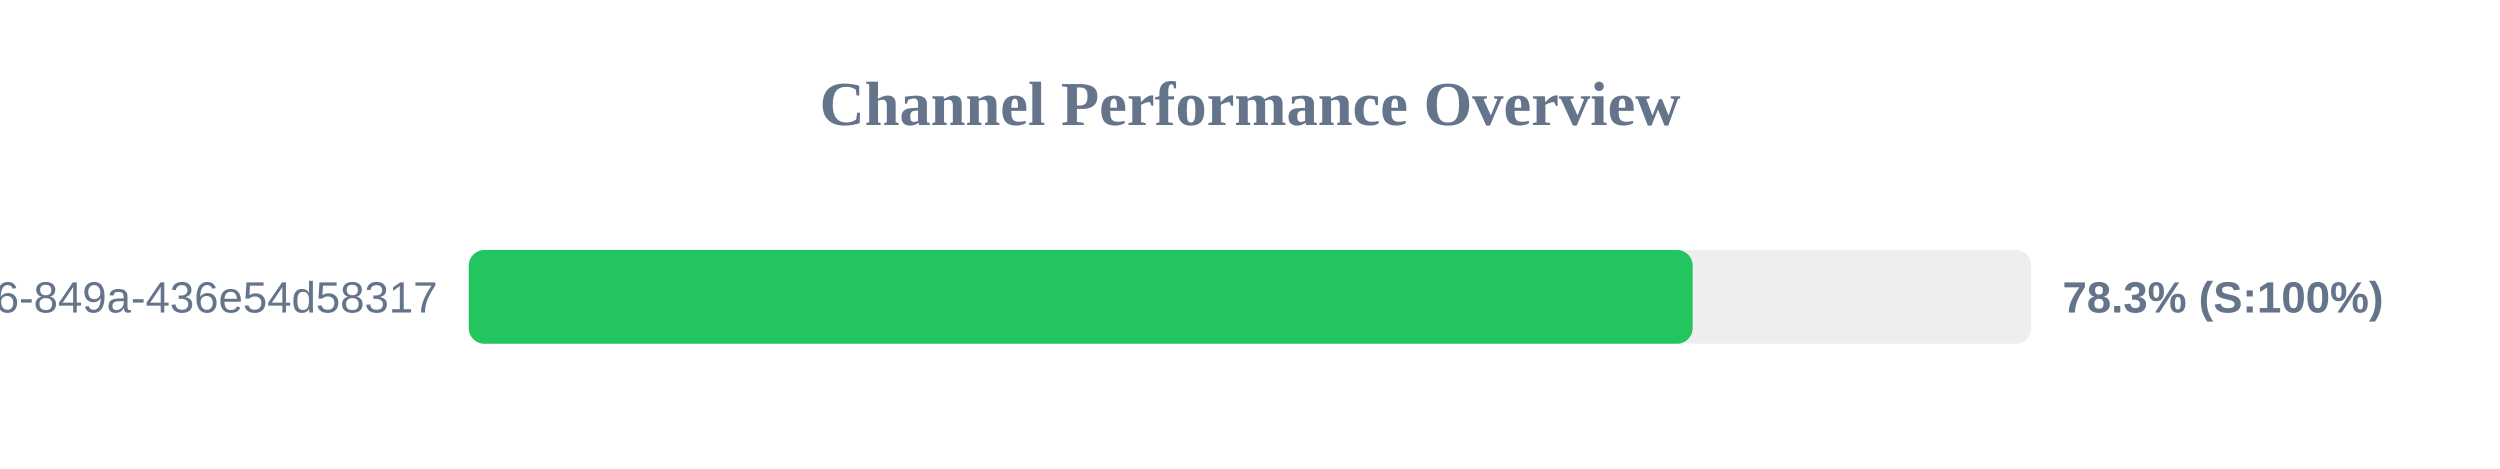
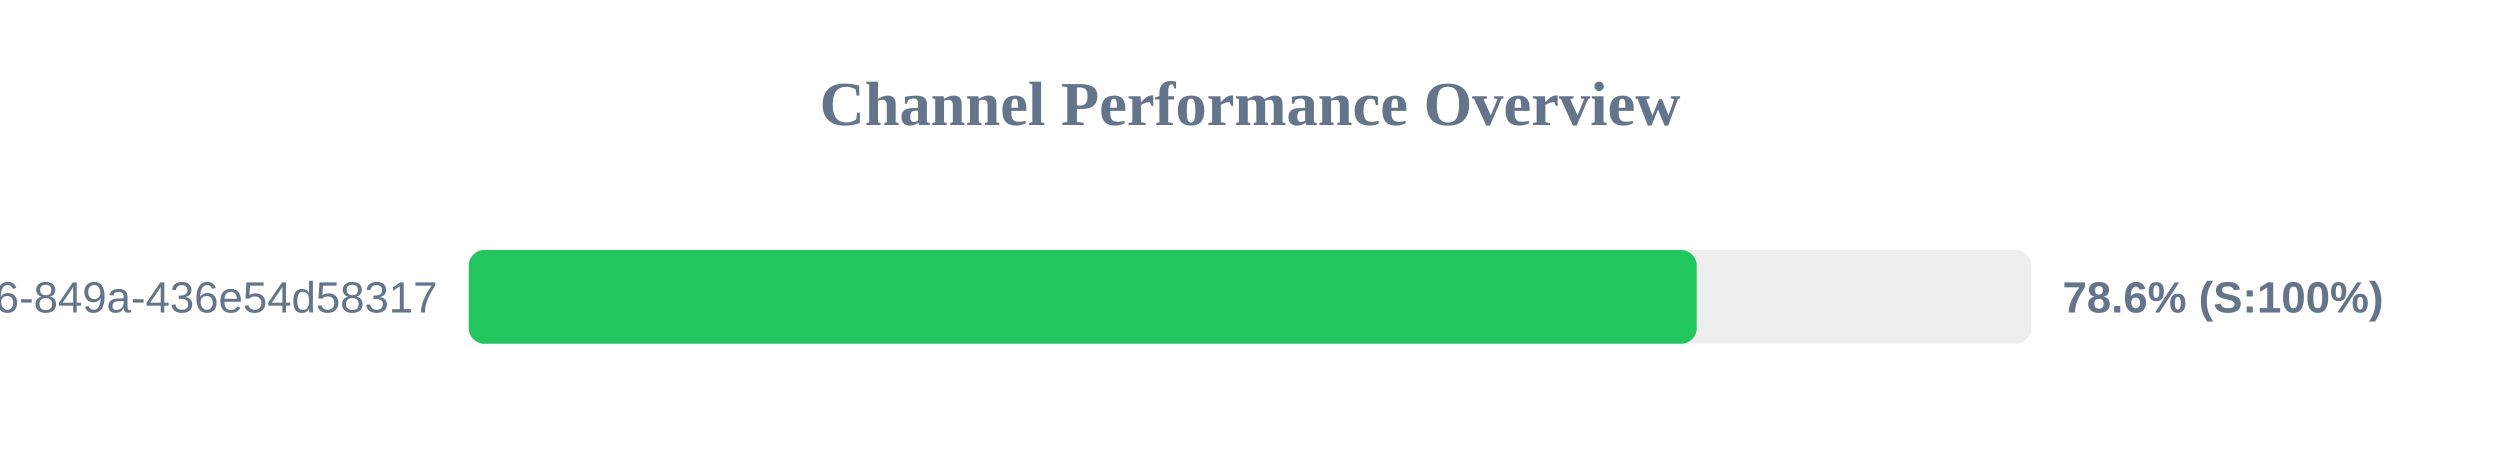
<svg xmlns="http://www.w3.org/2000/svg" width="800" height="150" version="1.1">
  <style>
        .row { font: 14px Arial; fill: #64748b; }
        .score { font: bold 14px Arial; fill: #64748b; }
    </style>
  <text x="400" y="40" text-anchor="middle" font-size="20px" font-weight="bold" fill="#64748b">Channel Performance Overview</text>
  <rect x="150" y="80" width="500" height="30" fill="#eee" rx="5" />
-   <rect x="150" y="80" width="391.65" height="30" fill="#22c55e" rx="5" />
+   <rect x="150" y="80" width="392.95" height="30" fill="#22c55e" rx="5" />
  <text x="140" y="100" text-anchor="end" class="row">?uuid=29fbd51f-03c8-4d76-849a-436e54d58317</text>
-   <text x="660" y="100" text-anchor="start" class="score">78.3% (S:100%)</text>
+   <text x="660" y="100" text-anchor="start" class="score">78.6% (S:100%)</text>
</svg>
